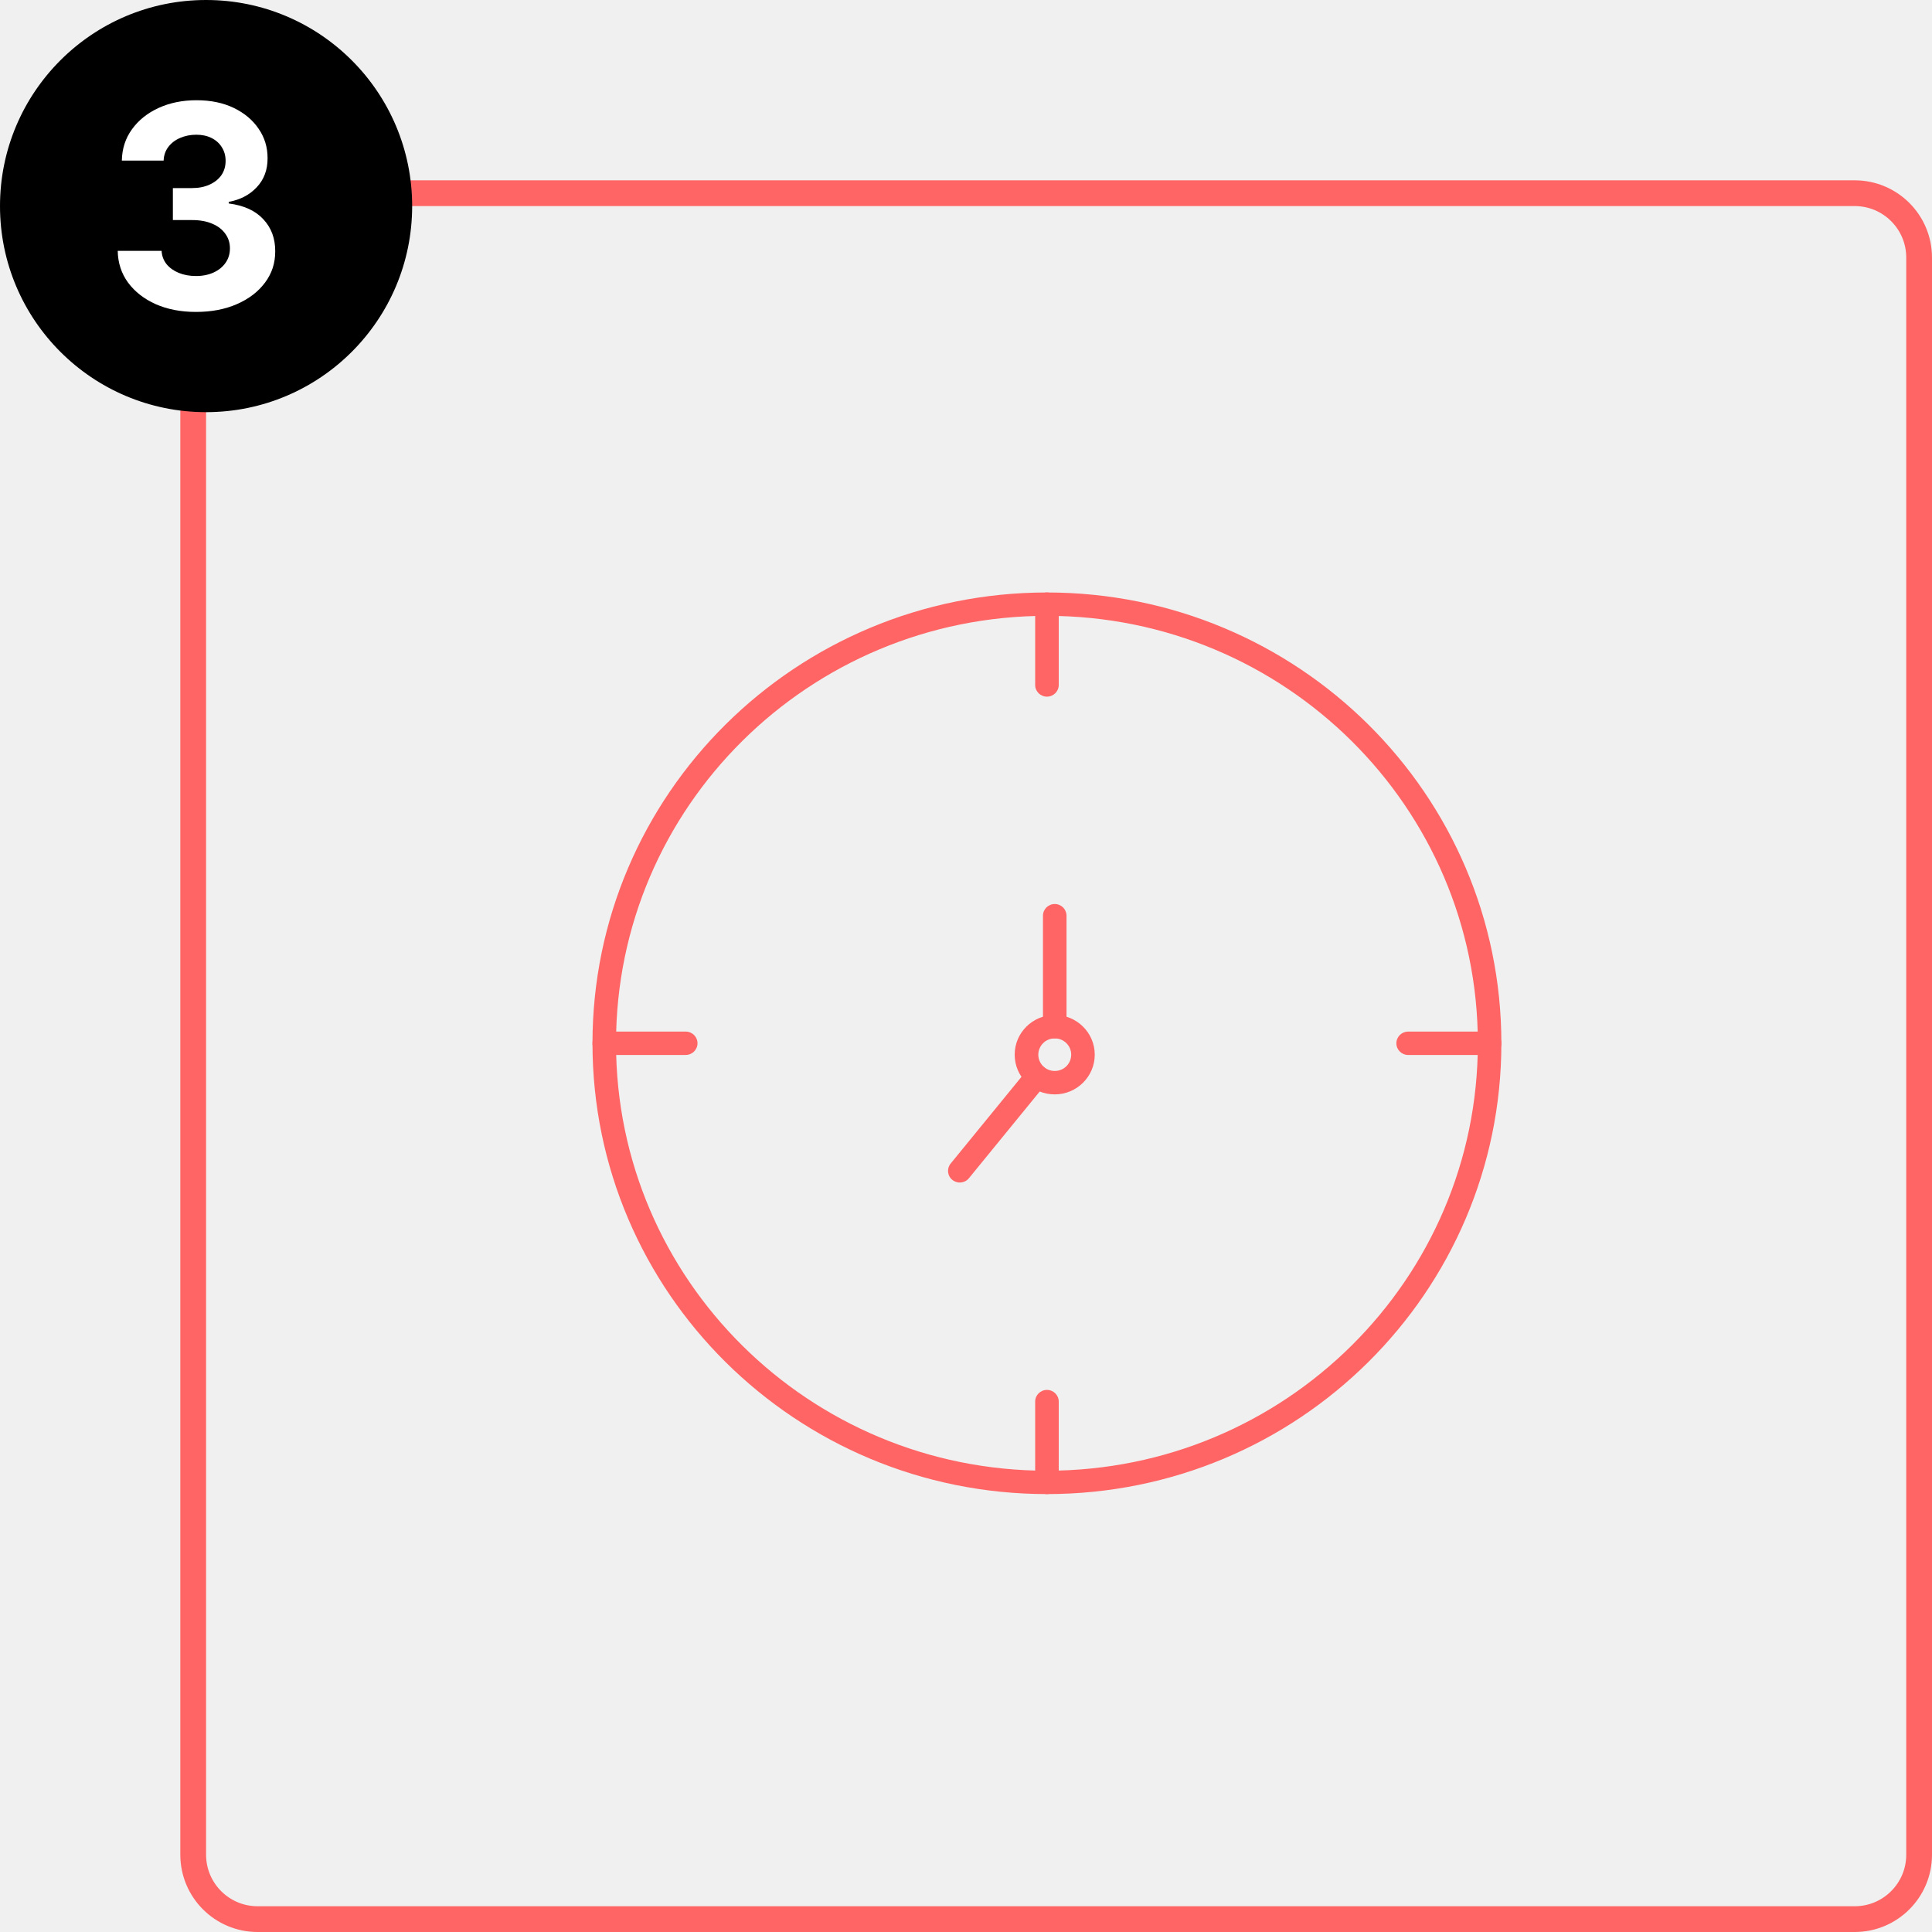
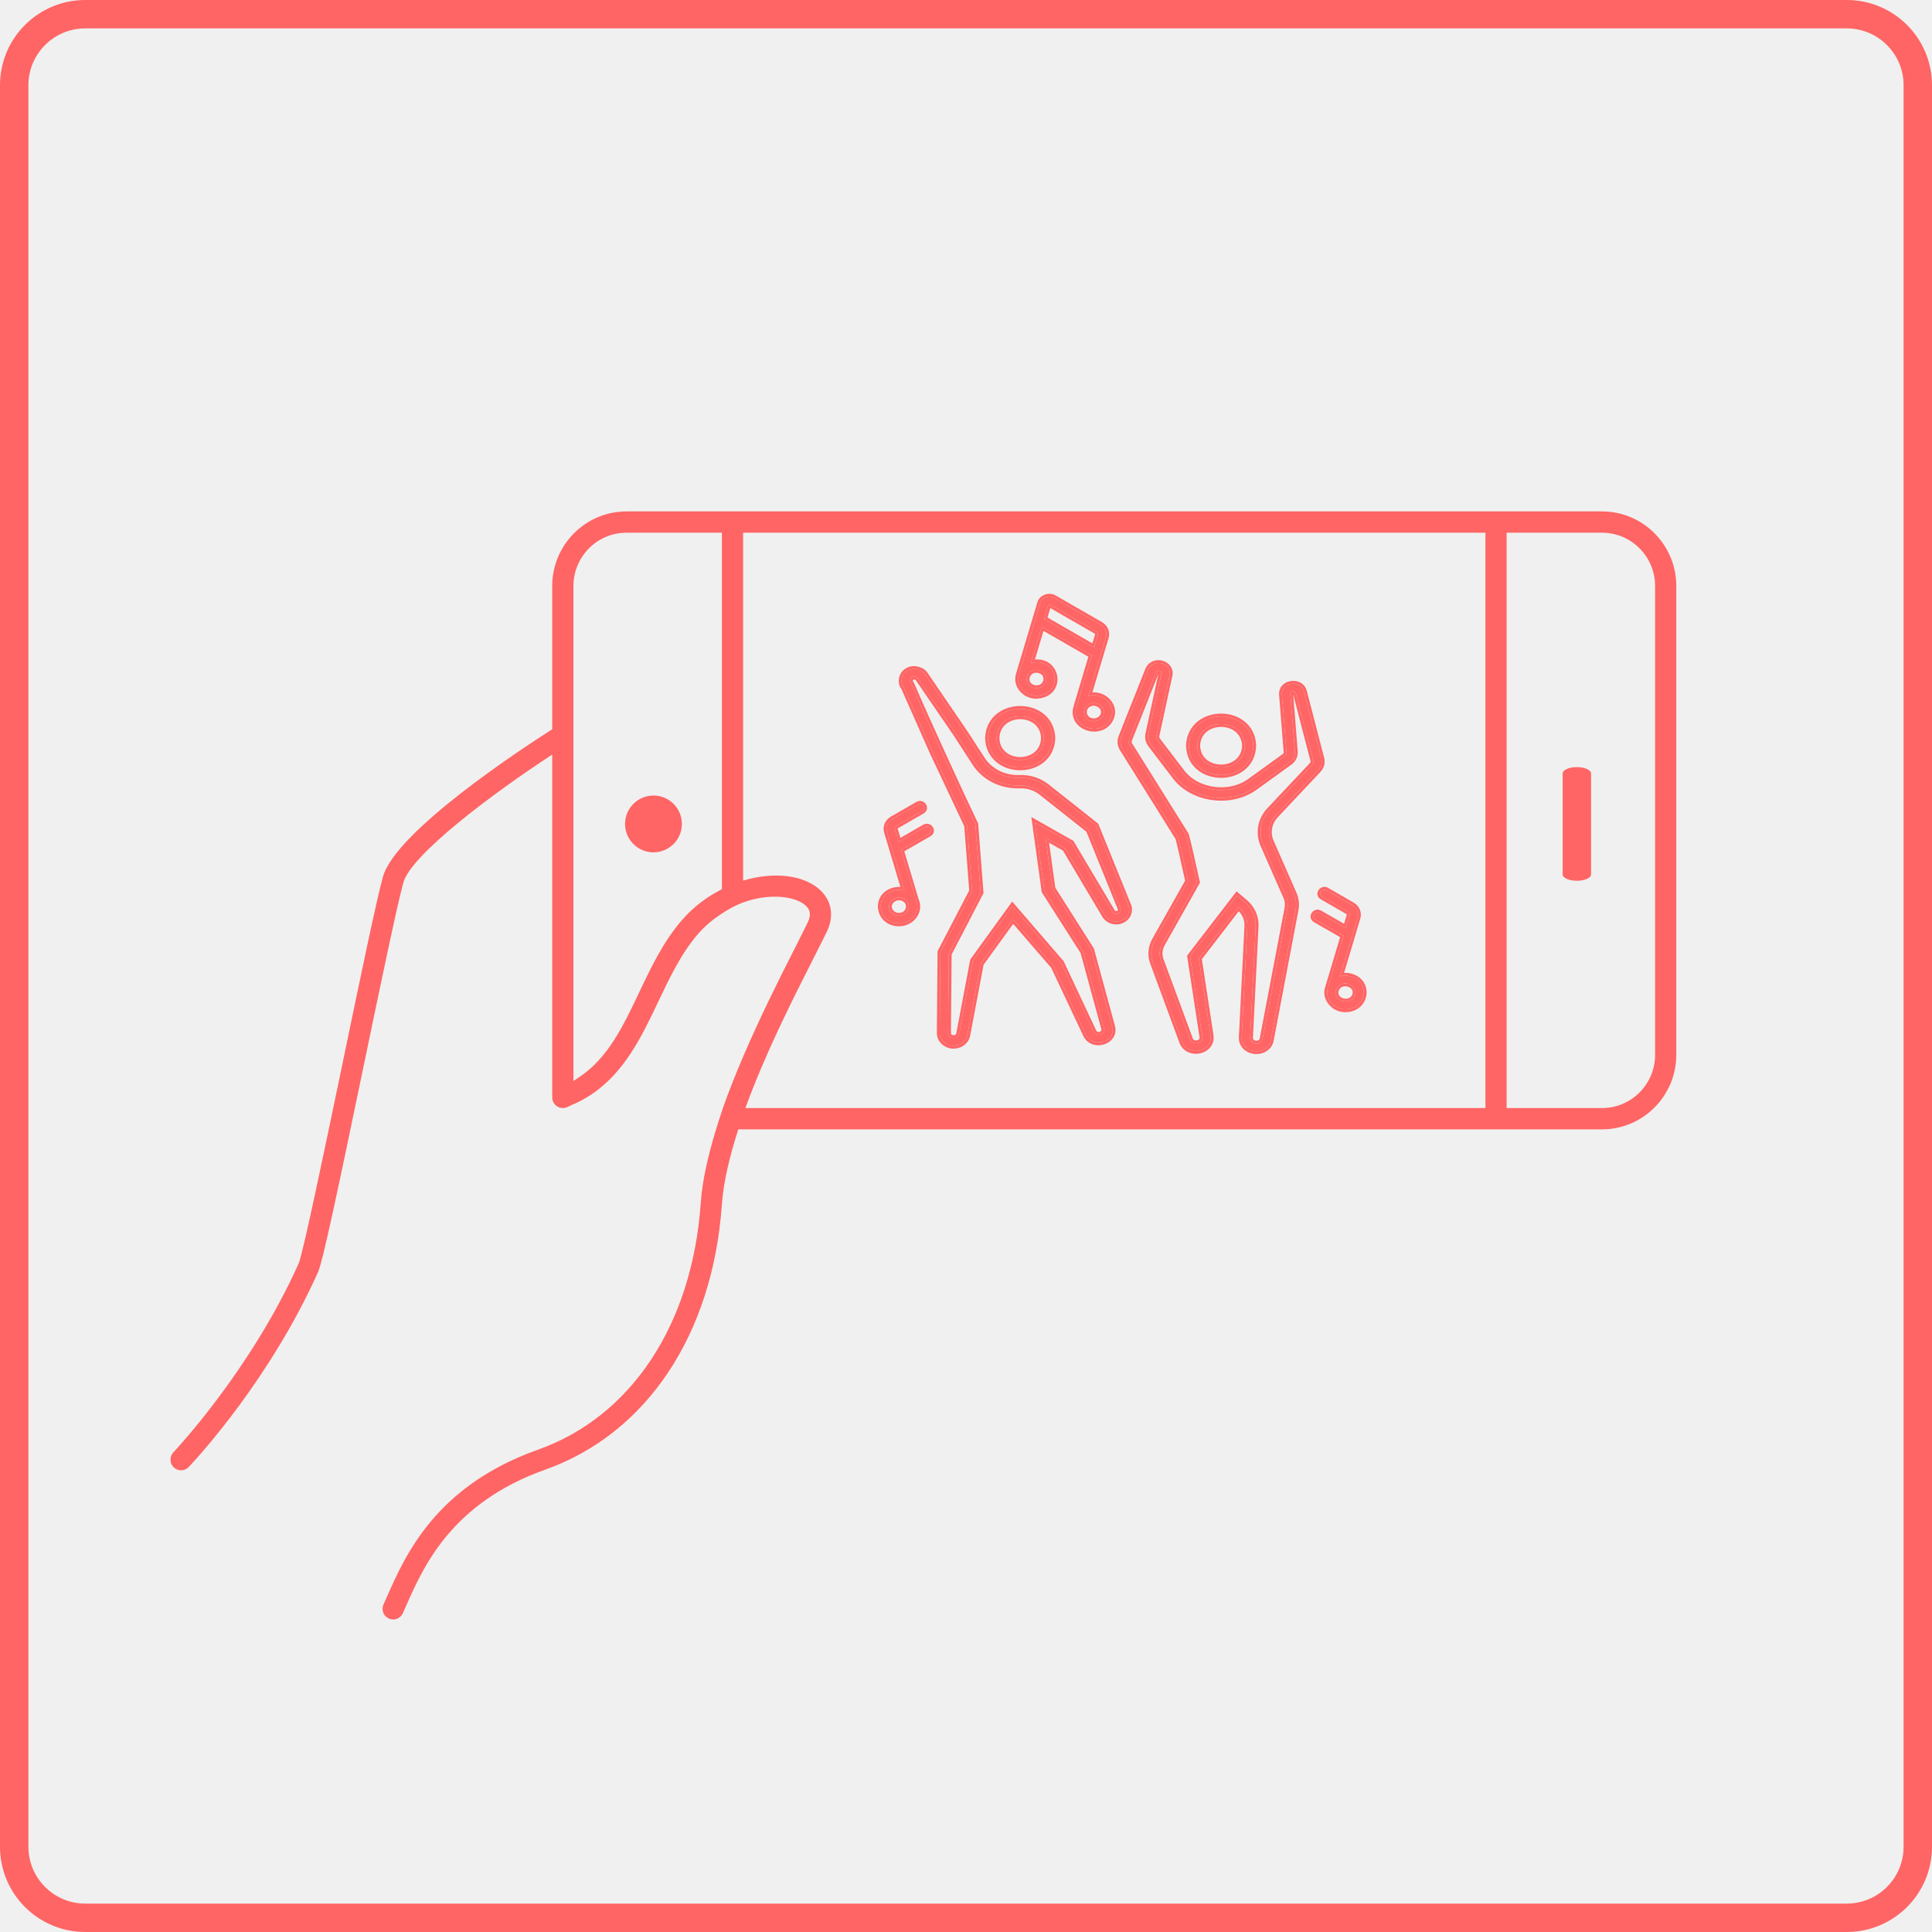
- <svg xmlns="http://www.w3.org/2000/svg" width="75" height="75" viewBox="0 0 75 75" fill="none">
-   <rect x="7.5" y="7.5" width="67" height="67" rx="2.5" stroke="#FF6565" />
-   <path d="M57.37 40.5C57.37 35.917 55.497 31.77 52.47 28.767C49.442 25.764 45.261 23.907 40.642 23.907C36.022 23.907 31.841 25.764 28.814 28.767C25.787 31.77 23.914 35.917 23.914 40.5C23.914 45.083 25.786 49.23 28.814 52.233C31.841 55.236 36.022 57.093 40.642 57.093C45.261 57.093 49.443 55.236 52.47 52.233C55.497 49.23 57.37 45.083 57.37 40.5ZM53.117 28.125C56.309 31.291 58.283 35.667 58.283 40.5C58.283 45.333 56.309 49.707 53.117 52.875C49.925 56.041 45.514 58 40.642 58C35.77 58 31.36 56.041 28.166 52.875C24.974 49.709 23 45.333 23 40.5C23 35.667 24.974 31.293 28.166 28.125C31.358 24.959 35.77 23 40.642 23C45.514 23 49.923 24.959 53.117 28.125Z" fill="#FF6565" />
-   <path d="M41.1 23.453C41.1 23.203 40.895 23 40.643 23C40.39 23 40.185 23.203 40.185 23.453V26.591C40.185 26.841 40.39 27.044 40.643 27.044C40.895 27.044 41.1 26.841 41.1 26.591V23.453Z" fill="#FF6565" />
-   <path d="M41.584 40.943C41.584 40.767 41.512 40.609 41.397 40.495C41.282 40.38 41.121 40.31 40.946 40.31C40.768 40.31 40.609 40.38 40.494 40.495C40.379 40.609 40.307 40.769 40.307 40.943C40.307 41.118 40.379 41.276 40.494 41.391C40.609 41.505 40.77 41.575 40.946 41.575C41.123 41.575 41.282 41.505 41.397 41.391C41.512 41.276 41.584 41.117 41.584 40.943ZM42.042 39.853C42.324 40.132 42.498 40.516 42.498 40.943C42.498 41.369 42.324 41.753 42.042 42.032C41.761 42.312 41.373 42.484 40.944 42.484C40.514 42.484 40.126 42.312 39.845 42.032C39.563 41.753 39.39 41.369 39.39 40.943C39.39 40.516 39.563 40.132 39.845 39.853C40.126 39.573 40.514 39.401 40.944 39.401C41.373 39.401 41.761 39.573 42.042 39.853Z" fill="#FF6565" />
-   <path d="M41.402 35.548C41.402 35.297 41.198 35.094 40.945 35.094C40.693 35.094 40.488 35.297 40.488 35.548V39.856C40.488 40.107 40.693 40.31 40.945 40.31C41.198 40.31 41.402 40.107 41.402 39.856V35.548Z" fill="#FF6565" />
-   <path d="M40.607 42.072C40.766 41.878 40.737 41.594 40.541 41.436C40.346 41.278 40.059 41.307 39.9 41.501L36.905 45.168C36.746 45.362 36.775 45.647 36.971 45.804C37.167 45.962 37.454 45.933 37.613 45.739L40.607 42.072Z" fill="#FF6565" />
-   <path d="M57.827 40.954C58.079 40.954 58.284 40.751 58.284 40.5C58.284 40.25 58.079 40.047 57.827 40.047H54.664C54.412 40.047 54.207 40.25 54.207 40.5C54.207 40.751 54.412 40.954 54.664 40.954H57.827Z" fill="#FF6565" />
-   <path d="M40.185 57.547C40.185 57.797 40.39 58 40.643 58C40.895 58 41.1 57.797 41.1 57.547V54.409C41.1 54.159 40.895 53.956 40.643 53.956C40.39 53.956 40.185 54.159 40.185 54.409V57.547Z" fill="#FF6565" />
-   <path d="M23.457 40.046C23.205 40.046 23 40.249 23 40.5C23 40.75 23.205 40.953 23.457 40.953H26.62C26.872 40.953 27.077 40.75 27.077 40.5C27.077 40.249 26.872 40.046 26.62 40.046H23.457Z" fill="#FF6565" />
-   <circle cx="8" cy="8" r="8" fill="black" />
-   <path d="M7.605 12.109C7.022 12.109 6.503 12.009 6.047 11.809C5.594 11.605 5.236 11.327 4.973 10.973C4.712 10.616 4.578 10.204 4.57 9.738H6.273C6.284 9.934 6.348 10.105 6.465 10.254C6.585 10.4 6.743 10.513 6.941 10.594C7.139 10.675 7.362 10.715 7.609 10.715C7.867 10.715 8.095 10.669 8.293 10.578C8.491 10.487 8.646 10.361 8.758 10.199C8.87 10.038 8.926 9.852 8.926 9.641C8.926 9.427 8.866 9.238 8.746 9.074C8.629 8.908 8.46 8.777 8.238 8.684C8.02 8.59 7.759 8.543 7.457 8.543H6.711V7.301H7.457C7.712 7.301 7.938 7.257 8.133 7.168C8.331 7.079 8.484 6.957 8.594 6.801C8.703 6.642 8.758 6.457 8.758 6.246C8.758 6.046 8.71 5.87 8.613 5.719C8.52 5.565 8.387 5.445 8.215 5.359C8.046 5.273 7.848 5.23 7.621 5.23C7.392 5.23 7.182 5.272 6.992 5.355C6.802 5.436 6.65 5.552 6.535 5.703C6.421 5.854 6.359 6.031 6.352 6.234H4.73C4.738 5.773 4.87 5.367 5.125 5.016C5.38 4.664 5.724 4.389 6.156 4.191C6.591 3.991 7.082 3.891 7.629 3.891C8.181 3.891 8.664 3.991 9.078 4.191C9.492 4.392 9.814 4.663 10.043 5.004C10.275 5.342 10.389 5.723 10.387 6.145C10.389 6.592 10.25 6.966 9.969 7.266C9.69 7.565 9.327 7.755 8.879 7.836V7.898C9.467 7.974 9.915 8.178 10.223 8.512C10.533 8.842 10.686 9.257 10.684 9.754C10.686 10.21 10.555 10.615 10.289 10.969C10.026 11.323 9.663 11.602 9.199 11.805C8.736 12.008 8.204 12.109 7.605 12.109Z" fill="white" />
+ <svg xmlns="http://www.w3.org/2000/svg" width="68" height="68" viewBox="0 0 68 68" fill="none">
+   <mask id="path-1-outside-1_510_772" maskUnits="userSpaceOnUse" x="30" y="20" width="19" height="18" fill="black">
+     <rect fill="white" x="30" y="20" width="19" height="18" />
+     <path d="M36.48 24.492C37.466 24.445 37.244 23.107 36.286 23.335L36.668 22.056L38.426 23.067L37.877 24.905C37.673 25.661 38.873 25.969 39.123 25.218C39.269 24.78 38.775 24.347 38.305 24.497L38.924 22.427C38.974 22.256 38.899 22.078 38.735 21.983L37.109 21.047C36.929 20.936 36.661 21.032 36.609 21.226L35.857 23.742C35.74 24.112 36.063 24.497 36.48 24.492ZM38.326 24.783C38.585 24.638 38.927 24.881 38.838 25.148C38.787 25.319 38.593 25.42 38.407 25.373C38.111 25.307 38.058 24.914 38.326 24.783ZM36.895 21.298C36.905 21.273 36.926 21.267 36.952 21.278L38.578 22.214C38.631 22.244 38.655 22.302 38.639 22.357L38.508 22.794L36.75 21.782L36.895 21.298ZM36.574 23.59C37.016 23.709 36.834 24.314 36.388 24.21C35.946 24.091 36.127 23.485 36.574 23.59ZM32.544 29.115L31.631 29.641L31.501 29.204C31.485 29.15 31.51 29.091 31.561 29.061L32.461 28.543C32.623 28.448 32.468 28.219 32.303 28.313L31.403 28.832C31.24 28.927 31.164 29.105 31.215 29.276L31.834 31.344C31.717 31.31 31.591 31.307 31.469 31.337C30.748 31.52 30.9 32.502 31.64 32.502C32.058 32.507 32.38 32.122 32.264 31.752C32.264 31.747 31.713 29.921 31.713 29.914L32.702 29.345C32.864 29.25 32.709 29.022 32.544 29.115ZM31.733 32.219C31.547 32.266 31.353 32.165 31.302 31.994C31.212 31.728 31.556 31.483 31.813 31.629C32.08 31.761 32.029 32.153 31.733 32.219ZM47.529 34.361C47.408 34.331 47.282 34.334 47.165 34.368L47.783 32.3C47.834 32.129 47.758 31.951 47.594 31.855L46.694 31.336C46.531 31.243 46.374 31.471 46.537 31.566L47.437 32.084C47.489 32.115 47.514 32.174 47.498 32.228L47.367 32.664L46.454 32.139C46.29 32.045 46.133 32.274 46.297 32.369L47.286 32.938C47.284 32.944 46.739 34.772 46.736 34.776C46.615 35.139 46.946 35.536 47.359 35.525C48.102 35.52 48.252 34.552 47.529 34.361ZM47.697 35.018C47.567 35.424 46.904 35.256 47.021 34.847C47.149 34.442 47.811 34.609 47.697 35.018ZM44.736 29.632C44.595 29.312 44.661 28.951 44.906 28.691L46.402 27.1C46.506 26.99 46.546 26.84 46.509 26.698L45.896 24.334C45.784 23.913 45.085 24.009 45.119 24.446L45.28 26.466C45.285 26.522 45.262 26.576 45.228 26.606L44.013 27.483C43.282 28.031 42.107 27.872 41.582 27.152L40.743 26.052C40.707 26.004 40.694 25.946 40.706 25.889L41.166 23.765C41.211 23.551 41.058 23.394 40.884 23.349C40.682 23.297 40.481 23.39 40.409 23.571L39.465 25.945C39.413 26.079 39.426 26.227 39.504 26.351L41.469 29.491C41.505 29.606 41.697 30.456 41.818 31.011C41.582 31.428 41.315 31.903 41.08 32.321L40.645 33.092C40.506 33.339 40.482 33.622 40.58 33.886L41.608 36.672C41.699 36.911 41.949 37.035 42.218 36.977C42.487 36.919 42.648 36.703 42.612 36.453L42.196 33.733L43.587 31.925C43.796 32.092 43.914 32.337 43.901 32.593L43.704 36.507C43.691 36.818 43.956 36.998 44.223 37C44.445 37 44.677 36.874 44.73 36.612L45.603 32.014C45.642 31.812 45.613 31.607 45.523 31.424L44.736 29.632ZM45.312 31.968L44.438 36.564C44.386 36.816 43.99 36.769 43.999 36.519L44.196 32.606C44.213 32.284 44.075 31.973 43.819 31.753C43.656 31.616 43.657 31.614 43.539 31.516L41.886 33.664L42.319 36.491C42.351 36.736 41.98 36.815 41.889 36.585L40.86 33.799C40.789 33.605 40.806 33.398 40.908 33.217L41.343 32.445C41.595 31.997 41.879 31.494 42.13 31.05L42.119 31.004C41.774 29.432 41.747 29.389 41.732 29.366L39.761 26.216C39.726 26.161 39.72 26.096 39.743 26.038L40.687 23.664C40.728 23.557 40.9 23.608 40.876 23.712L40.415 25.836C40.388 25.964 40.418 26.099 40.5 26.207L41.339 27.307C41.957 28.154 43.337 28.34 44.196 27.696L45.421 26.812C45.531 26.717 45.587 26.584 45.576 26.447L45.415 24.428C45.41 24.355 45.472 24.338 45.498 24.334C45.525 24.33 45.591 24.329 45.609 24.399L46.222 26.762C46.237 26.819 46.221 26.878 46.179 26.923L44.682 28.514C44.364 28.852 44.279 29.32 44.461 29.734L45.251 31.531C45.319 31.668 45.34 31.819 45.312 31.968ZM44.113 26.247C44.065 24.872 41.892 24.873 41.844 26.247C41.892 27.622 44.065 27.622 44.113 26.247ZM43.818 26.247C43.782 27.264 42.175 27.264 42.14 26.247C42.175 25.231 43.782 25.232 43.818 26.247ZM37.042 25.98C36.995 24.605 34.821 24.605 34.773 25.98C34.821 27.355 36.995 27.355 37.042 25.98ZM35.908 25.211C37.016 25.243 37.016 26.716 35.908 26.748C34.8 26.716 34.8 25.243 35.908 25.211ZM38.571 29.052L36.84 27.683C36.574 27.473 36.237 27.365 35.883 27.377C35.347 27.399 34.846 27.148 34.572 26.726L34.004 25.848L32.587 23.771C32.473 23.568 32.166 23.481 31.952 23.6C31.728 23.715 31.665 24.018 31.818 24.209L32.824 26.48L34.037 29.055L34.215 31.362L33.099 33.505L33.074 36.357C33.07 36.603 33.295 36.812 33.564 36.81C33.798 36.81 34.006 36.653 34.047 36.438L34.524 33.916L35.654 32.356L37.086 34.011L38.222 36.424C38.463 36.92 39.285 36.668 39.147 36.137L38.409 33.424L37.046 31.277L36.797 29.474L37.484 29.863L38.887 32.221C39.001 32.413 39.26 32.491 39.476 32.401C39.693 32.31 39.798 32.079 39.715 31.875L38.571 29.052ZM39.355 32.153C39.279 32.185 39.188 32.157 39.148 32.09L37.707 29.668L36.427 28.944L36.761 31.365L38.127 33.506L38.861 36.201C38.917 36.408 38.588 36.513 38.494 36.315L37.351 33.885L35.633 31.893L34.244 33.813L33.756 36.391C33.717 36.598 33.368 36.578 33.37 36.359L33.394 33.568L34.515 31.414L34.33 29.012C33.75 27.799 32.611 25.315 32.085 24.091C32.011 24.002 32.007 23.888 32.102 23.833C32.183 23.794 32.287 23.828 32.332 23.908L33.673 25.867L34.318 26.864C34.648 27.372 35.248 27.671 35.895 27.648C36.172 27.637 36.438 27.722 36.647 27.888L38.32 29.211L39.437 31.967C39.468 32.04 39.431 32.121 39.355 32.153L39.355 32.153Z" />
+   </mask>
+   <path d="M36.48 24.492C37.466 24.445 37.244 23.107 36.286 23.335L36.668 22.056L38.426 23.067L37.877 24.905C37.673 25.661 38.873 25.969 39.123 25.218C39.269 24.78 38.775 24.347 38.305 24.497L38.924 22.427C38.974 22.256 38.899 22.078 38.735 21.983L37.109 21.047C36.929 20.936 36.661 21.032 36.609 21.226L35.857 23.742C35.74 24.112 36.063 24.497 36.48 24.492ZM38.326 24.783C38.585 24.638 38.927 24.881 38.838 25.148C38.787 25.319 38.593 25.42 38.407 25.373C38.111 25.307 38.058 24.914 38.326 24.783ZM36.895 21.298C36.905 21.273 36.926 21.267 36.952 21.278L38.578 22.214C38.631 22.244 38.655 22.302 38.639 22.357L38.508 22.794L36.75 21.782L36.895 21.298ZM36.574 23.59C37.016 23.709 36.834 24.314 36.388 24.21C35.946 24.091 36.127 23.485 36.574 23.59ZM32.544 29.115L31.631 29.641L31.501 29.204C31.485 29.15 31.51 29.091 31.561 29.061L32.461 28.543C32.623 28.448 32.468 28.219 32.303 28.313L31.403 28.832C31.24 28.927 31.164 29.105 31.215 29.276L31.834 31.344C31.717 31.31 31.591 31.307 31.469 31.337C30.748 31.52 30.9 32.502 31.64 32.502C32.058 32.507 32.38 32.122 32.264 31.752C32.264 31.747 31.713 29.921 31.713 29.914L32.702 29.345C32.864 29.25 32.709 29.022 32.544 29.115ZM31.733 32.219C31.547 32.266 31.353 32.165 31.302 31.994C31.212 31.728 31.556 31.483 31.813 31.629C32.08 31.761 32.029 32.153 31.733 32.219ZM47.529 34.361C47.408 34.331 47.282 34.334 47.165 34.368L47.783 32.3C47.834 32.129 47.758 31.951 47.594 31.855L46.694 31.336C46.531 31.243 46.374 31.471 46.537 31.566L47.437 32.084C47.489 32.115 47.514 32.174 47.498 32.228L47.367 32.664L46.454 32.139C46.29 32.045 46.133 32.274 46.297 32.369L47.286 32.938C47.284 32.944 46.739 34.772 46.736 34.776C46.615 35.139 46.946 35.536 47.359 35.525C48.102 35.52 48.252 34.552 47.529 34.361ZM47.697 35.018C47.567 35.424 46.904 35.256 47.021 34.847C47.149 34.442 47.811 34.609 47.697 35.018ZM44.736 29.632C44.595 29.312 44.661 28.951 44.906 28.691L46.402 27.1C46.506 26.99 46.546 26.84 46.509 26.698L45.896 24.334C45.784 23.913 45.085 24.009 45.119 24.446L45.28 26.466C45.285 26.522 45.262 26.576 45.228 26.606L44.013 27.483C43.282 28.031 42.107 27.872 41.582 27.152L40.743 26.052C40.707 26.004 40.694 25.946 40.706 25.889L41.166 23.765C41.211 23.551 41.058 23.394 40.884 23.349C40.682 23.297 40.481 23.39 40.409 23.571L39.465 25.945C39.413 26.079 39.426 26.227 39.504 26.351L41.469 29.491C41.505 29.606 41.697 30.456 41.818 31.011C41.582 31.428 41.315 31.903 41.08 32.321L40.645 33.092C40.506 33.339 40.482 33.622 40.58 33.886L41.608 36.672C41.699 36.911 41.949 37.035 42.218 36.977C42.487 36.919 42.648 36.703 42.612 36.453L42.196 33.733L43.587 31.925C43.796 32.092 43.914 32.337 43.901 32.593L43.704 36.507C43.691 36.818 43.956 36.998 44.223 37C44.445 37 44.677 36.874 44.73 36.612L45.603 32.014C45.642 31.812 45.613 31.607 45.523 31.424L44.736 29.632ZM45.312 31.968L44.438 36.564C44.386 36.816 43.99 36.769 43.999 36.519L44.196 32.606C44.213 32.284 44.075 31.973 43.819 31.753C43.656 31.616 43.657 31.614 43.539 31.516L41.886 33.664L42.319 36.491C42.351 36.736 41.98 36.815 41.889 36.585L40.86 33.799C40.789 33.605 40.806 33.398 40.908 33.217L41.343 32.445C41.595 31.997 41.879 31.494 42.13 31.05L42.119 31.004C41.774 29.432 41.747 29.389 41.732 29.366L39.761 26.216C39.726 26.161 39.72 26.096 39.743 26.038L40.687 23.664C40.728 23.557 40.9 23.608 40.876 23.712L40.415 25.836C40.388 25.964 40.418 26.099 40.5 26.207L41.339 27.307C41.957 28.154 43.337 28.34 44.196 27.696L45.421 26.812C45.531 26.717 45.587 26.584 45.576 26.447L45.415 24.428C45.41 24.355 45.472 24.338 45.498 24.334C45.525 24.33 45.591 24.329 45.609 24.399L46.222 26.762C46.237 26.819 46.221 26.878 46.179 26.923L44.682 28.514C44.364 28.852 44.279 29.32 44.461 29.734L45.251 31.531C45.319 31.668 45.34 31.819 45.312 31.968ZM44.113 26.247C44.065 24.872 41.892 24.873 41.844 26.247C41.892 27.622 44.065 27.622 44.113 26.247ZM43.818 26.247C43.782 27.264 42.175 27.264 42.14 26.247C42.175 25.231 43.782 25.232 43.818 26.247ZM37.042 25.98C36.995 24.605 34.821 24.605 34.773 25.98C34.821 27.355 36.995 27.355 37.042 25.98ZM35.908 25.211C37.016 25.243 37.016 26.716 35.908 26.748C34.8 26.716 34.8 25.243 35.908 25.211ZM38.571 29.052L36.84 27.683C36.574 27.473 36.237 27.365 35.883 27.377C35.347 27.399 34.846 27.148 34.572 26.726L34.004 25.848L32.587 23.771C32.473 23.568 32.166 23.481 31.952 23.6C31.728 23.715 31.665 24.018 31.818 24.209L32.824 26.48L34.037 29.055L34.215 31.362L33.099 33.505L33.074 36.357C33.07 36.603 33.295 36.812 33.564 36.81C33.798 36.81 34.006 36.653 34.047 36.438L34.524 33.916L35.654 32.356L37.086 34.011L38.222 36.424C38.463 36.92 39.285 36.668 39.147 36.137L38.409 33.424L37.046 31.277L36.797 29.474L37.484 29.863L38.887 32.221C39.001 32.413 39.26 32.491 39.476 32.401C39.693 32.31 39.798 32.079 39.715 31.875L38.571 29.052ZM39.355 32.153C39.279 32.185 39.188 32.157 39.148 32.09L37.707 29.668L36.427 28.944L36.761 31.365L38.127 33.506L38.861 36.201C38.917 36.408 38.588 36.513 38.494 36.315L37.351 33.885L35.633 31.893L34.244 33.813L33.756 36.391C33.717 36.598 33.368 36.578 33.37 36.359L33.394 33.568L34.515 31.414L34.33 29.012C33.75 27.799 32.611 25.315 32.085 24.091C32.011 24.002 32.007 23.888 32.102 23.833C32.183 23.794 32.287 23.828 32.332 23.908L33.673 25.867L34.318 26.864C34.648 27.372 35.248 27.671 35.895 27.648C36.172 27.637 36.438 27.722 36.647 27.888L38.32 29.211L39.437 31.967C39.468 32.04 39.431 32.121 39.355 32.153L39.355 32.153Z" fill="#FF6565" />
+   <path d="M36.48 24.492C37.466 24.445 37.244 23.107 36.286 23.335L36.668 22.056L38.426 23.067L37.877 24.905C37.673 25.661 38.873 25.969 39.123 25.218C39.269 24.78 38.775 24.347 38.305 24.497L38.924 22.427C38.974 22.256 38.899 22.078 38.735 21.983L37.109 21.047C36.929 20.936 36.661 21.032 36.609 21.226L35.857 23.742C35.74 24.112 36.063 24.497 36.48 24.492ZM38.326 24.783C38.585 24.638 38.927 24.881 38.838 25.148C38.787 25.319 38.593 25.42 38.407 25.373C38.111 25.307 38.058 24.914 38.326 24.783ZM36.895 21.298C36.905 21.273 36.926 21.267 36.952 21.278L38.578 22.214C38.631 22.244 38.655 22.302 38.639 22.357L38.508 22.794L36.75 21.782L36.895 21.298ZM36.574 23.59C37.016 23.709 36.834 24.314 36.388 24.21C35.946 24.091 36.127 23.485 36.574 23.59ZM32.544 29.115L31.631 29.641L31.501 29.204C31.485 29.15 31.51 29.091 31.561 29.061L32.461 28.543C32.623 28.448 32.468 28.219 32.303 28.313L31.403 28.832C31.24 28.927 31.164 29.105 31.215 29.276L31.834 31.344C31.717 31.31 31.591 31.307 31.469 31.337C30.748 31.52 30.9 32.502 31.64 32.502C32.058 32.507 32.38 32.122 32.264 31.752C32.264 31.747 31.713 29.921 31.713 29.914L32.702 29.345C32.864 29.25 32.709 29.022 32.544 29.115ZM31.733 32.219C31.547 32.266 31.353 32.165 31.302 31.994C31.212 31.728 31.556 31.483 31.813 31.629C32.08 31.761 32.029 32.153 31.733 32.219ZM47.529 34.361C47.408 34.331 47.282 34.334 47.165 34.368L47.783 32.3C47.834 32.129 47.758 31.951 47.594 31.855L46.694 31.336C46.531 31.243 46.374 31.471 46.537 31.566L47.437 32.084C47.489 32.115 47.514 32.174 47.498 32.228L47.367 32.664L46.454 32.139C46.29 32.045 46.133 32.274 46.297 32.369L47.286 32.938C47.284 32.944 46.739 34.772 46.736 34.776C46.615 35.139 46.946 35.536 47.359 35.525C48.102 35.52 48.252 34.552 47.529 34.361ZM47.697 35.018C47.567 35.424 46.904 35.256 47.021 34.847C47.149 34.442 47.811 34.609 47.697 35.018ZM44.736 29.632C44.595 29.312 44.661 28.951 44.906 28.691L46.402 27.1C46.506 26.99 46.546 26.84 46.509 26.698L45.896 24.334C45.784 23.913 45.085 24.009 45.119 24.446L45.28 26.466C45.285 26.522 45.262 26.576 45.228 26.606L44.013 27.483C43.282 28.031 42.107 27.872 41.582 27.152L40.743 26.052C40.707 26.004 40.694 25.946 40.706 25.889L41.166 23.765C41.211 23.551 41.058 23.394 40.884 23.349C40.682 23.297 40.481 23.39 40.409 23.571L39.465 25.945C39.413 26.079 39.426 26.227 39.504 26.351L41.469 29.491C41.505 29.606 41.697 30.456 41.818 31.011C41.582 31.428 41.315 31.903 41.08 32.321L40.645 33.092C40.506 33.339 40.482 33.622 40.58 33.886L41.608 36.672C41.699 36.911 41.949 37.035 42.218 36.977C42.487 36.919 42.648 36.703 42.612 36.453L42.196 33.733L43.587 31.925C43.796 32.092 43.914 32.337 43.901 32.593L43.704 36.507C43.691 36.818 43.956 36.998 44.223 37C44.445 37 44.677 36.874 44.73 36.612L45.603 32.014C45.642 31.812 45.613 31.607 45.523 31.424L44.736 29.632ZM45.312 31.968L44.438 36.564C44.386 36.816 43.99 36.769 43.999 36.519L44.196 32.606C44.213 32.284 44.075 31.973 43.819 31.753C43.656 31.616 43.657 31.614 43.539 31.516L41.886 33.664L42.319 36.491C42.351 36.736 41.98 36.815 41.889 36.585L40.86 33.799C40.789 33.605 40.806 33.398 40.908 33.217L41.343 32.445C41.595 31.997 41.879 31.494 42.13 31.05L42.119 31.004C41.774 29.432 41.747 29.389 41.732 29.366L39.761 26.216C39.726 26.161 39.72 26.096 39.743 26.038L40.687 23.664C40.728 23.557 40.9 23.608 40.876 23.712L40.415 25.836C40.388 25.964 40.418 26.099 40.5 26.207L41.339 27.307C41.957 28.154 43.337 28.34 44.196 27.696L45.421 26.812C45.531 26.717 45.587 26.584 45.576 26.447L45.415 24.428C45.41 24.355 45.472 24.338 45.498 24.334C45.525 24.33 45.591 24.329 45.609 24.399L46.222 26.762C46.237 26.819 46.221 26.878 46.179 26.923L44.682 28.514C44.364 28.852 44.279 29.32 44.461 29.734L45.251 31.531C45.319 31.668 45.34 31.819 45.312 31.968ZM44.113 26.247C44.065 24.872 41.892 24.873 41.844 26.247C41.892 27.622 44.065 27.622 44.113 26.247ZM43.818 26.247C43.782 27.264 42.175 27.264 42.14 26.247C42.175 25.231 43.782 25.232 43.818 26.247ZM37.042 25.98C36.995 24.605 34.821 24.605 34.773 25.98C34.821 27.355 36.995 27.355 37.042 25.98ZM35.908 25.211C37.016 25.243 37.016 26.716 35.908 26.748C34.8 26.716 34.8 25.243 35.908 25.211ZM38.571 29.052L36.84 27.683C36.574 27.473 36.237 27.365 35.883 27.377C35.347 27.399 34.846 27.148 34.572 26.726L34.004 25.848L32.587 23.771C32.473 23.568 32.166 23.481 31.952 23.6C31.728 23.715 31.665 24.018 31.818 24.209L32.824 26.48L34.037 29.055L34.215 31.362L33.099 33.505L33.074 36.357C33.07 36.603 33.295 36.812 33.564 36.81C33.798 36.81 34.006 36.653 34.047 36.438L34.524 33.916L35.654 32.356L37.086 34.011L38.222 36.424C38.463 36.92 39.285 36.668 39.147 36.137L38.409 33.424L37.046 31.277L36.797 29.474L37.484 29.863L38.887 32.221C39.001 32.413 39.26 32.491 39.476 32.401C39.693 32.31 39.798 32.079 39.715 31.875L38.571 29.052ZM39.355 32.153C39.279 32.185 39.188 32.157 39.148 32.09L37.707 29.668L36.427 28.944L36.761 31.365L38.127 33.506L38.861 36.201C38.917 36.408 38.588 36.513 38.494 36.315L37.351 33.885L35.633 31.893L34.244 33.813L33.756 36.391C33.717 36.598 33.368 36.578 33.37 36.359L33.394 33.568L34.515 31.414L34.33 29.012C33.75 27.799 32.611 25.315 32.085 24.091C32.011 24.002 32.007 23.888 32.102 23.833C32.183 23.794 32.287 23.828 32.332 23.908L33.673 25.867L34.318 26.864C34.648 27.372 35.248 27.671 35.895 27.648C36.172 27.637 36.438 27.722 36.647 27.888L38.32 29.211L39.437 31.967C39.468 32.04 39.431 32.121 39.355 32.153L39.355 32.153Z" stroke="#FF6565" stroke-width="0.2" mask="url(#path-1-outside-1_510_772)" />
+   <path d="M6.642 51.635C6.648 51.629 6.664 51.611 6.682 51.592C7.023 51.228 9.529 48.487 11.192 44.779C11.364 44.397 11.911 41.792 12.793 37.548C13.377 34.739 13.981 31.835 14.197 31.064C14.476 30.071 17.352 27.919 19.436 26.559V37.125V38.625C19.436 38.747 19.495 38.862 19.595 38.932C19.695 39.002 19.823 39.02 19.936 38.978C20.005 38.953 20.062 38.918 20.128 38.89C20.378 38.785 20.606 38.661 20.816 38.521C21.972 37.75 22.578 36.501 23.158 35.278C23.559 34.431 23.974 33.556 24.569 32.872C24.833 32.569 25.119 32.341 25.408 32.153C25.656 31.991 25.907 31.855 26.155 31.764C27.041 31.442 27.873 31.538 28.261 31.799C28.515 31.968 28.569 32.178 28.432 32.461C28.29 32.752 28.114 33.1 27.917 33.489C27.408 34.493 26.75 35.803 26.155 37.192C25.9 37.787 25.657 38.391 25.444 39C25.431 39.037 25.421 39.074 25.408 39.111C25.335 39.325 25.268 39.538 25.203 39.75C24.925 40.654 24.719 41.54 24.663 42.349C24.364 46.613 22.225 49.855 18.939 51.022C15.349 52.296 14.275 54.72 13.633 56.168L13.527 56.406L13.499 56.468C13.413 56.657 13.494 56.879 13.682 56.966C13.732 56.989 13.785 57 13.838 57C13.979 57 14.114 56.919 14.177 56.782L14.315 56.473C14.908 55.135 15.9 52.896 19.188 51.728C22.762 50.459 25.087 46.972 25.407 42.401C25.465 41.588 25.687 40.679 25.985 39.75H56.387C57.828 39.75 59 38.572 59 37.125V20.625C59 19.178 57.828 18 56.387 18H22.049C20.609 18 19.436 19.178 19.436 20.625V25.668C18.376 26.343 13.93 29.253 13.478 30.86C13.255 31.656 12.676 34.444 12.063 37.395C11.44 40.391 10.665 44.118 10.511 44.471C8.817 48.249 6.13 51.087 6.104 51.115C5.961 51.265 5.966 51.502 6.115 51.646C6.264 51.79 6.501 51.784 6.642 51.635ZM53.028 18.75H56.387C57.417 18.75 58.254 19.591 58.254 20.625V37.125C58.254 38.159 57.417 39 56.387 39H53.028V18.75ZM26.155 18.75H52.282V39H26.235C26.925 37.101 27.895 35.185 28.582 33.83C28.781 33.436 28.959 33.085 29.103 32.789C29.404 32.17 29.239 31.551 28.674 31.174C28.069 30.77 27.119 30.705 26.155 30.995V18.75ZM20.183 37.125V20.625C20.183 19.591 21.02 18.75 22.049 18.75H25.408V31.296C24.906 31.553 24.422 31.902 24.008 32.378C23.345 33.139 22.907 34.062 22.484 34.955C21.922 36.141 21.379 37.266 20.367 37.923C20.305 37.964 20.248 38.008 20.183 38.045V37.125Z" fill="#FF6565" />
+   <path d="M55.5 27C55.225 27 55 27.099 55 27.222V30.778C55 30.901 55.225 31 55.5 31C55.775 31 56 30.901 56 30.778V27.222C56 27.099 55.775 27 55.5 27Z" fill="#FF6565" />
+   <path d="M23 30C23.552 30 24 29.552 24 29C24 28.448 23.552 28 23 28C22.448 28 22 28.448 22 29C22 29.552 22.448 30 23 30Z" fill="#FF6565" />
+   <rect x="0.5" y="0.5" width="67" height="67" rx="2.5" stroke="#FF6565" />
</svg>
